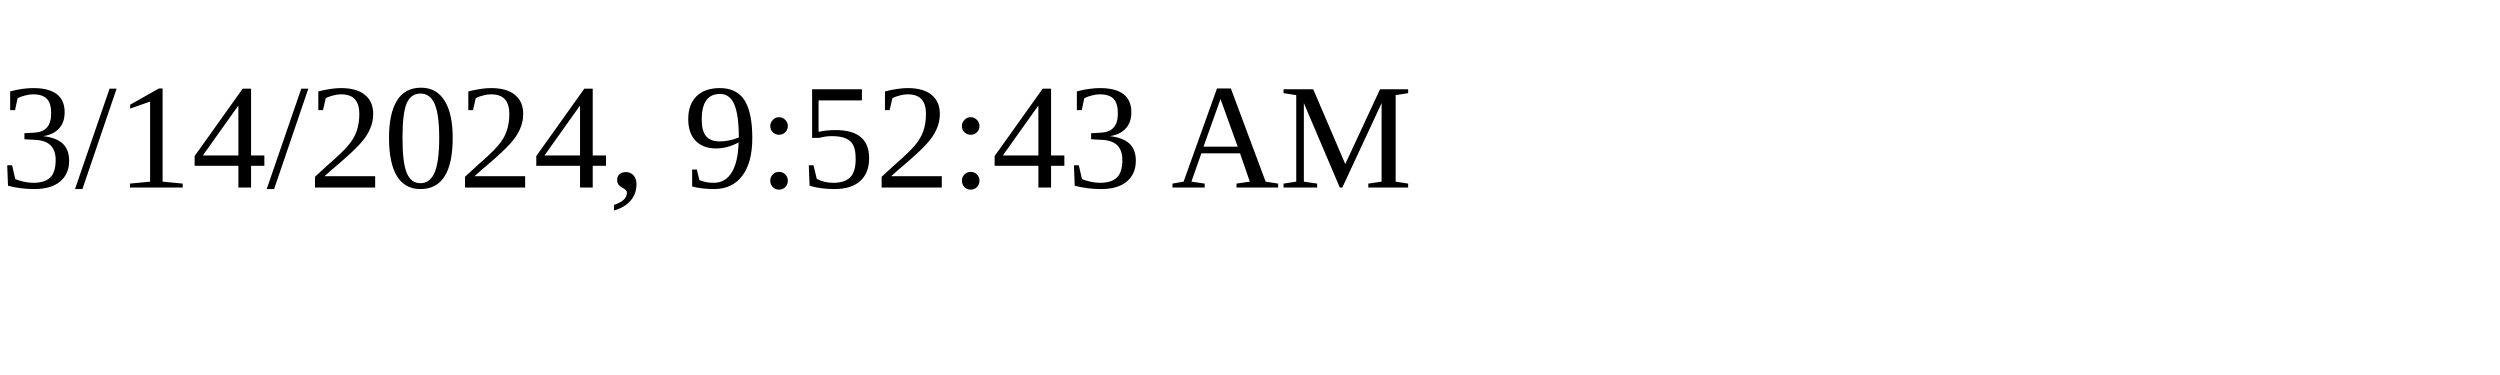
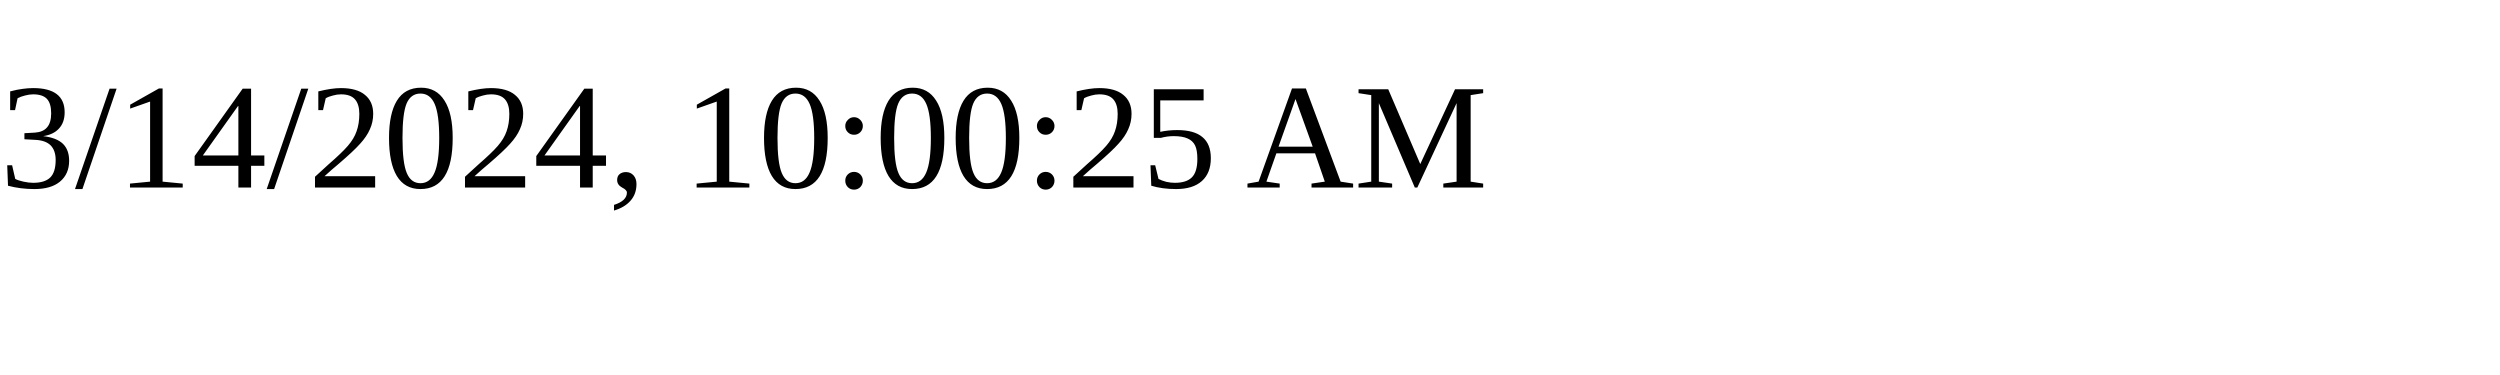
<svg xmlns="http://www.w3.org/2000/svg" height="30" width="200">
-   <text x="0" y="15">3/14/2024, 9:52:43 AM</text>
+   <text x="0" y="15">3/14/2024, 10:00:25 AM</text>
</svg>
